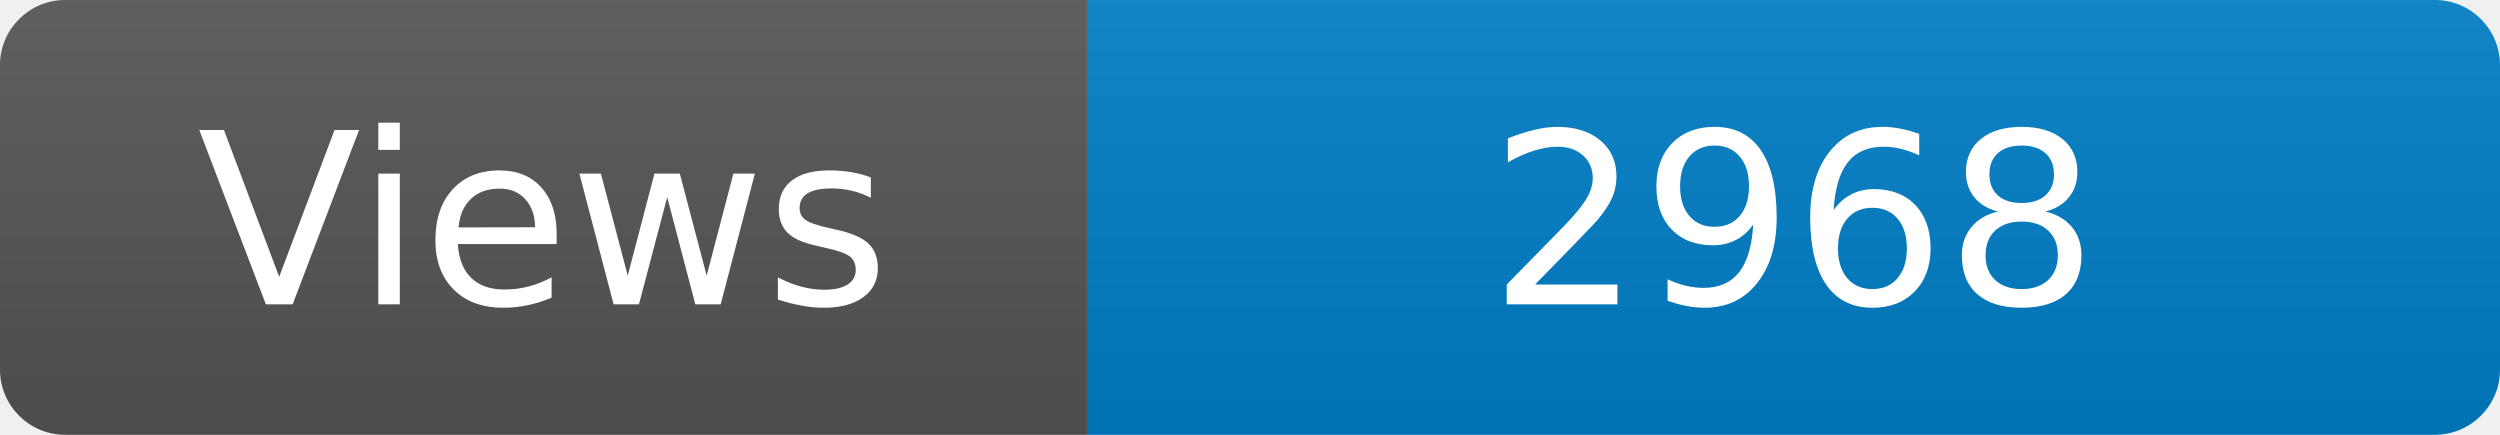
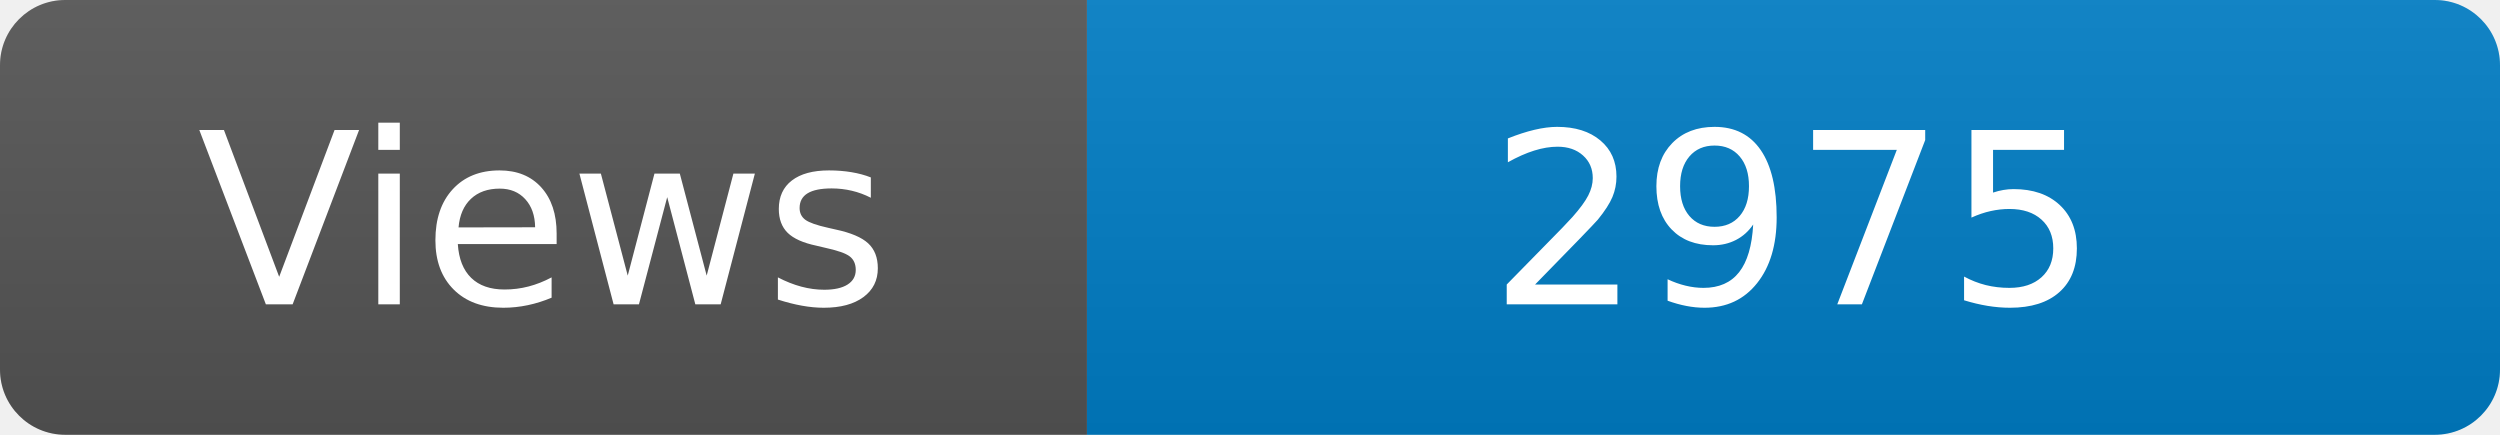
<svg xmlns="http://www.w3.org/2000/svg" width="115" height="20" role="img" aria-label="Maintained?: yes">
  <linearGradient id="s" x2="0" y2="100%">
    <stop offset="0" stop-color="#bbb" stop-opacity=".1" />
    <stop offset="1" stop-opacity=".1" />
  </linearGradient>
  <clipPath id="r">
    <rect width="115" height="20" rx="3" fill="#fff" />
  </clipPath>
  <g clip-path="url(#r)">
    <rect width="50" height="20" fill="#555" />
    <rect x="50" width="160" height="20" fill="#007ec6" />
    <rect width="115" height="20" fill="url(#s)" />
  </g>
  <g fill="#fff" text-anchor="middle" font-family="Verdana,Geneva,DejaVu Sans,sans-serif" font-size="110">
    <text x="250" y="140" transform="scale(.1)" fill="#fff">Views</text>
-     <text x="825" y="140" transform="scale(.1)" fill="#fff">2968</text>
+     <text x="825" y="140" transform="scale(.1)" fill="#fff">2975</text>
  </g>
</svg>
